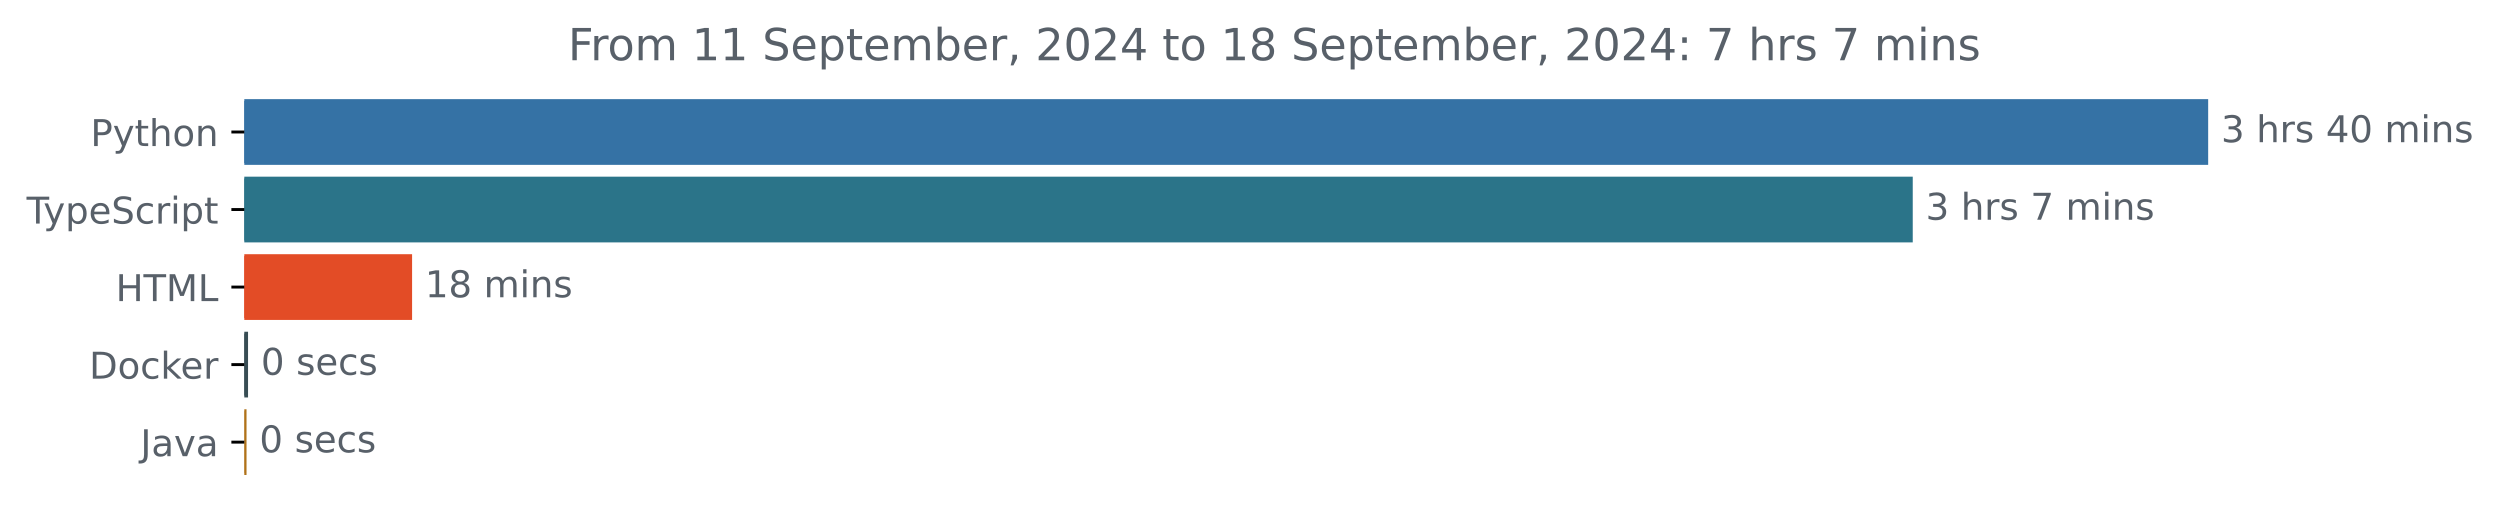
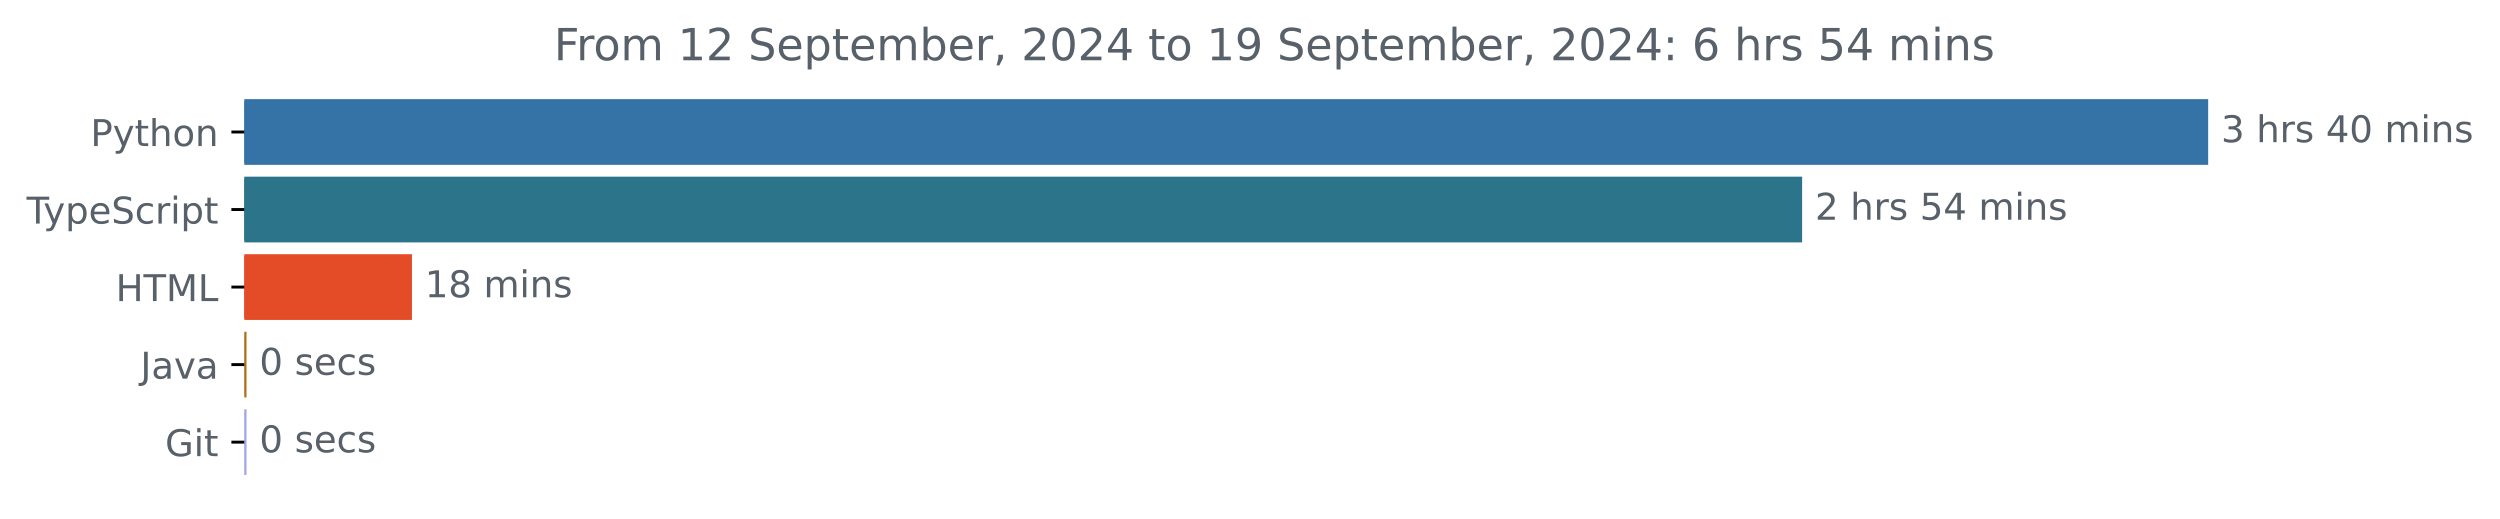
<svg xmlns="http://www.w3.org/2000/svg" xmlns:xlink="http://www.w3.org/1999/xlink" width="677.144pt" height="140.398pt" viewBox="0 0 677.144 140.398" version="1.1">
  <defs>
    <style type="text/css">*{stroke-linejoin: round; stroke-linecap: butt}</style>
  </defs>
  <g id="figure_1">
    <g id="patch_1">
      <path d="M -0 140.398  L 677.144 140.398  L 677.144 0  L -0 0  L -0 140.398  z " style="fill: none" />
    </g>
    <g id="axes_1">
      <g id="patch_2">
-         <path d="M 66.17 27.358  L 597.599 27.358  L 597.599 44.158  L 66.17 44.158  z " clip-path="url(#pc438c8cc75)" style="fill: #3572a5; stroke: #3572a5; stroke-linejoin: miter" />
+         <path d="M 66.17 27.358  L 597.599 27.358  L 597.599 44.158  L 66.17 44.158  z " clip-path="url(#p3e0050d84c)" style="fill: #3572a5; stroke: #3572a5; stroke-linejoin: miter" />
      </g>
      <g id="patch_3">
-         <path d="M 66.17 48.358  L 517.581 48.358  L 517.581 65.158  L 66.17 65.158  z " clip-path="url(#pc438c8cc75)" style="fill: #2b7489; stroke: #2b7489; stroke-linejoin: miter" />
+         <path d="M 66.17 48.358  L 487.621 48.358  L 487.621 65.158  L 66.17 65.158  z " clip-path="url(#p3e0050d84c)" style="fill: #2b7489; stroke: #2b7489; stroke-linejoin: miter" />
      </g>
      <g id="patch_4">
-         <path d="M 66.17 69.358  L 111.116 69.358  L 111.116 86.158  L 66.17 86.158  z " clip-path="url(#pc438c8cc75)" style="fill: #e34c26; stroke: #e34c26; stroke-linejoin: miter" />
+         <path d="M 66.17 69.358  L 111.08 69.358  L 111.08 86.158  L 66.17 86.158  z " clip-path="url(#p3e0050d84c)" style="fill: #e34c26; stroke: #e34c26; stroke-linejoin: miter" />
      </g>
      <g id="patch_5">
-         <path d="M 66.17 90.358  L 66.685 90.358  L 66.685 107.158  L 66.17 107.158  z " clip-path="url(#pc438c8cc75)" style="fill: #384d54; stroke: #384d54; stroke-linejoin: miter" />
+         <path d="M 66.17 90.358  L 66.27 90.358  L 66.27 107.158  L 66.17 107.158  z " clip-path="url(#p3e0050d84c)" style="fill: #b07219; stroke: #b07219; stroke-linejoin: miter" />
      </g>
      <g id="patch_6">
-         <path d="M 66.17 111.358  L 66.273 111.358  L 66.273 128.158  L 66.17 128.158  z " clip-path="url(#pc438c8cc75)" style="fill: #b07219; stroke: #b07219; stroke-linejoin: miter" />
+         <path d="M 66.17 111.358  L 66.27 111.358  L 66.27 128.158  L 66.17 128.158  z " clip-path="url(#p3e0050d84c)" style="fill: #a3a6e7; stroke: #a3a6e7; stroke-linejoin: miter" />
      </g>
      <g id="matplotlib.axis_1" />
      <g id="matplotlib.axis_2">
        <g id="ytick_1">
          <g id="line2d_1">
            <defs>
-               <path id="ma86dfb4be4" d="M 0 0  L -3.5 0  " style="stroke: #000000; stroke-width: 0.8" />
+               <path id="m9cd9c1089b" d="M 0 0  L -3.5 0  " style="stroke: #000000; stroke-width: 0.8" />
            </defs>
            <g>
-               <use xlink:href="#ma86dfb4be4" x="66.17" y="35.758" style="stroke: #000000; stroke-width: 0.8" />
+               <use xlink:href="#m9cd9c1089b" x="66.17" y="35.758" style="stroke: #000000; stroke-width: 0.8" />
            </g>
          </g>
          <g id="text_1">
            <g style="fill: #586069" transform="translate(24.50781 39.55734) scale(0.1 -0.1)">
              <defs>
                <path id="DejaVuSans-50" d="M 1259 4147  L 1259 2394  L 2053 2394  Q 2494 2394 2734 2622  Q 2975 2850 2975 3272  Q 2975 3691 2734 3919  Q 2494 4147 2053 4147  L 1259 4147  z M 628 4666  L 2053 4666  Q 2838 4666 3239 4311  Q 3641 3956 3641 3272  Q 3641 2581 3239 2228  Q 2838 1875 2053 1875  L 1259 1875  L 1259 0  L 628 0  L 628 4666  z " transform="scale(0.015625)" />
                <path id="DejaVuSans-79" d="M 2059 -325  Q 1816 -950 1584 -1140  Q 1353 -1331 966 -1331  L 506 -1331  L 506 -850  L 844 -850  Q 1081 -850 1212 -737  Q 1344 -625 1503 -206  L 1606 56  L 191 3500  L 800 3500  L 1894 763  L 2988 3500  L 3597 3500  L 2059 -325  z " transform="scale(0.015625)" />
                <path id="DejaVuSans-74" d="M 1172 4494  L 1172 3500  L 2356 3500  L 2356 3053  L 1172 3053  L 1172 1153  Q 1172 725 1289 603  Q 1406 481 1766 481  L 2356 481  L 2356 0  L 1766 0  Q 1100 0 847 248  Q 594 497 594 1153  L 594 3053  L 172 3053  L 172 3500  L 594 3500  L 594 4494  L 1172 4494  z " transform="scale(0.015625)" />
                <path id="DejaVuSans-68" d="M 3513 2113  L 3513 0  L 2938 0  L 2938 2094  Q 2938 2591 2744 2837  Q 2550 3084 2163 3084  Q 1697 3084 1428 2787  Q 1159 2491 1159 1978  L 1159 0  L 581 0  L 581 4863  L 1159 4863  L 1159 2956  Q 1366 3272 1645 3428  Q 1925 3584 2291 3584  Q 2894 3584 3203 3211  Q 3513 2838 3513 2113  z " transform="scale(0.015625)" />
                <path id="DejaVuSans-6f" d="M 1959 3097  Q 1497 3097 1228 2736  Q 959 2375 959 1747  Q 959 1119 1226 758  Q 1494 397 1959 397  Q 2419 397 2687 759  Q 2956 1122 2956 1747  Q 2956 2369 2687 2733  Q 2419 3097 1959 3097  z M 1959 3584  Q 2709 3584 3137 3096  Q 3566 2609 3566 1747  Q 3566 888 3137 398  Q 2709 -91 1959 -91  Q 1206 -91 779 398  Q 353 888 353 1747  Q 353 2609 779 3096  Q 1206 3584 1959 3584  z " transform="scale(0.015625)" />
                <path id="DejaVuSans-6e" d="M 3513 2113  L 3513 0  L 2938 0  L 2938 2094  Q 2938 2591 2744 2837  Q 2550 3084 2163 3084  Q 1697 3084 1428 2787  Q 1159 2491 1159 1978  L 1159 0  L 581 0  L 581 3500  L 1159 3500  L 1159 2956  Q 1366 3272 1645 3428  Q 1925 3584 2291 3584  Q 2894 3584 3203 3211  Q 3513 2838 3513 2113  z " transform="scale(0.015625)" />
              </defs>
              <use xlink:href="#DejaVuSans-50" />
              <use xlink:href="#DejaVuSans-79" x="60.303" />
              <use xlink:href="#DejaVuSans-74" x="119.482" />
              <use xlink:href="#DejaVuSans-68" x="158.691" />
              <use xlink:href="#DejaVuSans-6f" x="222.07" />
              <use xlink:href="#DejaVuSans-6e" x="283.252" />
            </g>
          </g>
        </g>
        <g id="ytick_2">
          <g id="line2d_2">
            <g>
-               <use xlink:href="#ma86dfb4be4" x="66.17" y="56.758" style="stroke: #000000; stroke-width: 0.8" />
+               <use xlink:href="#m9cd9c1089b" x="66.17" y="56.758" style="stroke: #000000; stroke-width: 0.8" />
            </g>
          </g>
          <g id="text_2">
            <g style="fill: #586069" transform="translate(7.2 60.55734) scale(0.1 -0.1)">
              <defs>
                <path id="DejaVuSans-54" d="M -19 4666  L 3928 4666  L 3928 4134  L 2272 4134  L 2272 0  L 1638 0  L 1638 4134  L -19 4134  L -19 4666  z " transform="scale(0.015625)" />
                <path id="DejaVuSans-70" d="M 1159 525  L 1159 -1331  L 581 -1331  L 581 3500  L 1159 3500  L 1159 2969  Q 1341 3281 1617 3432  Q 1894 3584 2278 3584  Q 2916 3584 3314 3078  Q 3713 2572 3713 1747  Q 3713 922 3314 415  Q 2916 -91 2278 -91  Q 1894 -91 1617 61  Q 1341 213 1159 525  z M 3116 1747  Q 3116 2381 2855 2742  Q 2594 3103 2138 3103  Q 1681 3103 1420 2742  Q 1159 2381 1159 1747  Q 1159 1113 1420 752  Q 1681 391 2138 391  Q 2594 391 2855 752  Q 3116 1113 3116 1747  z " transform="scale(0.015625)" />
                <path id="DejaVuSans-65" d="M 3597 1894  L 3597 1613  L 953 1613  Q 991 1019 1311 708  Q 1631 397 2203 397  Q 2534 397 2845 478  Q 3156 559 3463 722  L 3463 178  Q 3153 47 2828 -22  Q 2503 -91 2169 -91  Q 1331 -91 842 396  Q 353 884 353 1716  Q 353 2575 817 3079  Q 1281 3584 2069 3584  Q 2775 3584 3186 3129  Q 3597 2675 3597 1894  z M 3022 2063  Q 3016 2534 2758 2815  Q 2500 3097 2075 3097  Q 1594 3097 1305 2825  Q 1016 2553 972 2059  L 3022 2063  z " transform="scale(0.015625)" />
                <path id="DejaVuSans-53" d="M 3425 4513  L 3425 3897  Q 3066 4069 2747 4153  Q 2428 4238 2131 4238  Q 1616 4238 1336 4038  Q 1056 3838 1056 3469  Q 1056 3159 1242 3001  Q 1428 2844 1947 2747  L 2328 2669  Q 3034 2534 3370 2195  Q 3706 1856 3706 1288  Q 3706 609 3251 259  Q 2797 -91 1919 -91  Q 1588 -91 1214 -16  Q 841 59 441 206  L 441 856  Q 825 641 1194 531  Q 1563 422 1919 422  Q 2459 422 2753 634  Q 3047 847 3047 1241  Q 3047 1584 2836 1778  Q 2625 1972 2144 2069  L 1759 2144  Q 1053 2284 737 2584  Q 422 2884 422 3419  Q 422 4038 858 4394  Q 1294 4750 2059 4750  Q 2388 4750 2728 4690  Q 3069 4631 3425 4513  z " transform="scale(0.015625)" />
                <path id="DejaVuSans-63" d="M 3122 3366  L 3122 2828  Q 2878 2963 2633 3030  Q 2388 3097 2138 3097  Q 1578 3097 1268 2742  Q 959 2388 959 1747  Q 959 1106 1268 751  Q 1578 397 2138 397  Q 2388 397 2633 464  Q 2878 531 3122 666  L 3122 134  Q 2881 22 2623 -34  Q 2366 -91 2075 -91  Q 1284 -91 818 406  Q 353 903 353 1747  Q 353 2603 823 3093  Q 1294 3584 2113 3584  Q 2378 3584 2631 3529  Q 2884 3475 3122 3366  z " transform="scale(0.015625)" />
                <path id="DejaVuSans-72" d="M 2631 2963  Q 2534 3019 2420 3045  Q 2306 3072 2169 3072  Q 1681 3072 1420 2755  Q 1159 2438 1159 1844  L 1159 0  L 581 0  L 581 3500  L 1159 3500  L 1159 2956  Q 1341 3275 1631 3429  Q 1922 3584 2338 3584  Q 2397 3584 2469 3576  Q 2541 3569 2628 3553  L 2631 2963  z " transform="scale(0.015625)" />
                <path id="DejaVuSans-69" d="M 603 3500  L 1178 3500  L 1178 0  L 603 0  L 603 3500  z M 603 4863  L 1178 4863  L 1178 4134  L 603 4134  L 603 4863  z " transform="scale(0.015625)" />
              </defs>
              <use xlink:href="#DejaVuSans-54" />
              <use xlink:href="#DejaVuSans-79" x="45.459" />
              <use xlink:href="#DejaVuSans-70" x="104.639" />
              <use xlink:href="#DejaVuSans-65" x="168.115" />
              <use xlink:href="#DejaVuSans-53" x="229.639" />
              <use xlink:href="#DejaVuSans-63" x="293.115" />
              <use xlink:href="#DejaVuSans-72" x="348.096" />
              <use xlink:href="#DejaVuSans-69" x="389.209" />
              <use xlink:href="#DejaVuSans-70" x="416.992" />
              <use xlink:href="#DejaVuSans-74" x="480.469" />
            </g>
          </g>
        </g>
        <g id="ytick_3">
          <g id="line2d_3">
            <g>
-               <use xlink:href="#ma86dfb4be4" x="66.17" y="77.758" style="stroke: #000000; stroke-width: 0.8" />
+               <use xlink:href="#m9cd9c1089b" x="66.17" y="77.758" style="stroke: #000000; stroke-width: 0.8" />
            </g>
          </g>
          <g id="text_3">
            <g style="fill: #586069" transform="translate(31.34219 81.55734) scale(0.1 -0.1)">
              <defs>
                <path id="DejaVuSans-48" d="M 628 4666  L 1259 4666  L 1259 2753  L 3553 2753  L 3553 4666  L 4184 4666  L 4184 0  L 3553 0  L 3553 2222  L 1259 2222  L 1259 0  L 628 0  L 628 4666  z " transform="scale(0.015625)" />
                <path id="DejaVuSans-4d" d="M 628 4666  L 1569 4666  L 2759 1491  L 3956 4666  L 4897 4666  L 4897 0  L 4281 0  L 4281 4097  L 3078 897  L 2444 897  L 1241 4097  L 1241 0  L 628 0  L 628 4666  z " transform="scale(0.015625)" />
                <path id="DejaVuSans-4c" d="M 628 4666  L 1259 4666  L 1259 531  L 3531 531  L 3531 0  L 628 0  L 628 4666  z " transform="scale(0.015625)" />
              </defs>
              <use xlink:href="#DejaVuSans-48" />
              <use xlink:href="#DejaVuSans-54" x="75.195" />
              <use xlink:href="#DejaVuSans-4d" x="136.279" />
              <use xlink:href="#DejaVuSans-4c" x="222.559" />
            </g>
          </g>
        </g>
        <g id="ytick_4">
          <g id="line2d_4">
            <g>
-               <use xlink:href="#ma86dfb4be4" x="66.17" y="98.758" style="stroke: #000000; stroke-width: 0.8" />
+               <use xlink:href="#m9cd9c1089b" x="66.17" y="98.758" style="stroke: #000000; stroke-width: 0.8" />
            </g>
          </g>
          <g id="text_4">
-             <g style="fill: #586069" transform="translate(24.16094 102.5573) scale(0.1 -0.1)">
-               <defs>
-                 <path id="DejaVuSans-44" d="M 1259 4147  L 1259 519  L 2022 519  Q 2988 519 3436 956  Q 3884 1394 3884 2338  Q 3884 3275 3436 3711  Q 2988 4147 2022 4147  L 1259 4147  z M 628 4666  L 1925 4666  Q 3281 4666 3915 4102  Q 4550 3538 4550 2338  Q 4550 1131 3912 565  Q 3275 0 1925 0  L 628 0  L 628 4666  z " transform="scale(0.015625)" />
-                 <path id="DejaVuSans-6b" d="M 581 4863  L 1159 4863  L 1159 1991  L 2875 3500  L 3609 3500  L 1753 1863  L 3688 0  L 2938 0  L 1159 1709  L 1159 0  L 581 0  L 581 4863  z " transform="scale(0.015625)" />
-               </defs>
-               <use xlink:href="#DejaVuSans-44" />
-               <use xlink:href="#DejaVuSans-6f" x="77.002" />
-               <use xlink:href="#DejaVuSans-63" x="138.184" />
-               <use xlink:href="#DejaVuSans-6b" x="193.164" />
-               <use xlink:href="#DejaVuSans-65" x="247.449" />
-               <use xlink:href="#DejaVuSans-72" x="308.973" />
-             </g>
-           </g>
-         </g>
-         <g id="ytick_5">
-           <g id="line2d_5">
-             <g>
-               <use xlink:href="#ma86dfb4be4" x="66.17" y="119.758" style="stroke: #000000; stroke-width: 0.8" />
-             </g>
-           </g>
-           <g id="text_5">
-             <g style="fill: #586069" transform="translate(38.04531 123.5573) scale(0.1 -0.1)">
+             <g style="fill: #586069" transform="translate(38.04531 102.5573) scale(0.1 -0.1)">
              <defs>
                <path id="DejaVuSans-4a" d="M 628 4666  L 1259 4666  L 1259 325  Q 1259 -519 939 -900  Q 619 -1281 -91 -1281  L -331 -1281  L -331 -750  L -134 -750  Q 284 -750 456 -515  Q 628 -281 628 325  L 628 4666  z " transform="scale(0.015625)" />
                <path id="DejaVuSans-61" d="M 2194 1759  Q 1497 1759 1228 1600  Q 959 1441 959 1056  Q 959 750 1161 570  Q 1363 391 1709 391  Q 2188 391 2477 730  Q 2766 1069 2766 1631  L 2766 1759  L 2194 1759  z M 3341 1997  L 3341 0  L 2766 0  L 2766 531  Q 2569 213 2275 61  Q 1981 -91 1556 -91  Q 1019 -91 701 211  Q 384 513 384 1019  Q 384 1609 779 1909  Q 1175 2209 1959 2209  L 2766 2209  L 2766 2266  Q 2766 2663 2505 2880  Q 2244 3097 1772 3097  Q 1472 3097 1187 3025  Q 903 2953 641 2809  L 641 3341  Q 956 3463 1253 3523  Q 1550 3584 1831 3584  Q 2591 3584 2966 3190  Q 3341 2797 3341 1997  z " transform="scale(0.015625)" />
                <path id="DejaVuSans-76" d="M 191 3500  L 800 3500  L 1894 563  L 2988 3500  L 3597 3500  L 2284 0  L 1503 0  L 191 3500  z " transform="scale(0.015625)" />
              </defs>
              <use xlink:href="#DejaVuSans-4a" />
              <use xlink:href="#DejaVuSans-61" x="29.492" />
              <use xlink:href="#DejaVuSans-76" x="90.771" />
              <use xlink:href="#DejaVuSans-61" x="149.951" />
+             </g>
+           </g>
+         </g>
+         <g id="ytick_5">
+           <g id="line2d_5">
+             <g>
+               <use xlink:href="#m9cd9c1089b" x="66.17" y="119.758" style="stroke: #000000; stroke-width: 0.8" />
+             </g>
+           </g>
+           <g id="text_5">
+             <g style="fill: #586069" transform="translate(44.72344 123.5573) scale(0.1 -0.1)">
+               <defs>
+                 <path id="DejaVuSans-47" d="M 3809 666  L 3809 1919  L 2778 1919  L 2778 2438  L 4434 2438  L 4434 434  Q 4069 175 3628 42  Q 3188 -91 2688 -91  Q 1594 -91 976 548  Q 359 1188 359 2328  Q 359 3472 976 4111  Q 1594 4750 2688 4750  Q 3144 4750 3555 4637  Q 3966 4525 4313 4306  L 4313 3634  Q 3963 3931 3569 4081  Q 3175 4231 2741 4231  Q 1884 4231 1454 3753  Q 1025 3275 1025 2328  Q 1025 1384 1454 906  Q 1884 428 2741 428  Q 3075 428 3337 486  Q 3600 544 3809 666  z " transform="scale(0.015625)" />
+               </defs>
+               <use xlink:href="#DejaVuSans-47" />
+               <use xlink:href="#DejaVuSans-69" x="77.49" />
+               <use xlink:href="#DejaVuSans-74" x="105.273" />
            </g>
          </g>
        </g>
      </g>
      <g id="text_6">
        <g style="fill: #586069" transform="translate(601.5989 38.5175) scale(0.1 -0.1)">
          <defs>
            <path id="DejaVuSans-33" d="M 2597 2516  Q 3050 2419 3304 2112  Q 3559 1806 3559 1356  Q 3559 666 3084 287  Q 2609 -91 1734 -91  Q 1441 -91 1130 -33  Q 819 25 488 141  L 488 750  Q 750 597 1062 519  Q 1375 441 1716 441  Q 2309 441 2620 675  Q 2931 909 2931 1356  Q 2931 1769 2642 2001  Q 2353 2234 1838 2234  L 1294 2234  L 1294 2753  L 1863 2753  Q 2328 2753 2575 2939  Q 2822 3125 2822 3475  Q 2822 3834 2567 4026  Q 2313 4219 1838 4219  Q 1578 4219 1281 4162  Q 984 4106 628 3988  L 628 4550  Q 988 4650 1302 4700  Q 1616 4750 1894 4750  Q 2613 4750 3031 4423  Q 3450 4097 3450 3541  Q 3450 3153 3228 2886  Q 3006 2619 2597 2516  z " transform="scale(0.015625)" />
            <path id="DejaVuSans-20" transform="scale(0.015625)" />
            <path id="DejaVuSans-73" d="M 2834 3397  L 2834 2853  Q 2591 2978 2328 3040  Q 2066 3103 1784 3103  Q 1356 3103 1142 2972  Q 928 2841 928 2578  Q 928 2378 1081 2264  Q 1234 2150 1697 2047  L 1894 2003  Q 2506 1872 2764 1633  Q 3022 1394 3022 966  Q 3022 478 2636 193  Q 2250 -91 1575 -91  Q 1294 -91 989 -36  Q 684 19 347 128  L 347 722  Q 666 556 975 473  Q 1284 391 1588 391  Q 1994 391 2212 530  Q 2431 669 2431 922  Q 2431 1156 2273 1281  Q 2116 1406 1581 1522  L 1381 1569  Q 847 1681 609 1914  Q 372 2147 372 2553  Q 372 3047 722 3315  Q 1072 3584 1716 3584  Q 2034 3584 2315 3537  Q 2597 3491 2834 3397  z " transform="scale(0.015625)" />
            <path id="DejaVuSans-34" d="M 2419 4116  L 825 1625  L 2419 1625  L 2419 4116  z M 2253 4666  L 3047 4666  L 3047 1625  L 3713 1625  L 3713 1100  L 3047 1100  L 3047 0  L 2419 0  L 2419 1100  L 313 1100  L 313 1709  L 2253 4666  z " transform="scale(0.015625)" />
            <path id="DejaVuSans-30" d="M 2034 4250  Q 1547 4250 1301 3770  Q 1056 3291 1056 2328  Q 1056 1369 1301 889  Q 1547 409 2034 409  Q 2525 409 2770 889  Q 3016 1369 3016 2328  Q 3016 3291 2770 3770  Q 2525 4250 2034 4250  z M 2034 4750  Q 2819 4750 3233 4129  Q 3647 3509 3647 2328  Q 3647 1150 3233 529  Q 2819 -91 2034 -91  Q 1250 -91 836 529  Q 422 1150 422 2328  Q 422 3509 836 4129  Q 1250 4750 2034 4750  z " transform="scale(0.015625)" />
            <path id="DejaVuSans-6d" d="M 3328 2828  Q 3544 3216 3844 3400  Q 4144 3584 4550 3584  Q 5097 3584 5394 3201  Q 5691 2819 5691 2113  L 5691 0  L 5113 0  L 5113 2094  Q 5113 2597 4934 2840  Q 4756 3084 4391 3084  Q 3944 3084 3684 2787  Q 3425 2491 3425 1978  L 3425 0  L 2847 0  L 2847 2094  Q 2847 2600 2669 2842  Q 2491 3084 2119 3084  Q 1678 3084 1418 2786  Q 1159 2488 1159 1978  L 1159 0  L 581 0  L 581 3500  L 1159 3500  L 1159 2956  Q 1356 3278 1631 3431  Q 1906 3584 2284 3584  Q 2666 3584 2933 3390  Q 3200 3197 3328 2828  z " transform="scale(0.015625)" />
          </defs>
          <use xlink:href="#DejaVuSans-33" />
          <use xlink:href="#DejaVuSans-20" x="63.623" />
          <use xlink:href="#DejaVuSans-68" x="95.41" />
          <use xlink:href="#DejaVuSans-72" x="158.789" />
          <use xlink:href="#DejaVuSans-73" x="199.902" />
          <use xlink:href="#DejaVuSans-20" x="252.002" />
          <use xlink:href="#DejaVuSans-34" x="283.789" />
          <use xlink:href="#DejaVuSans-30" x="347.412" />
          <use xlink:href="#DejaVuSans-20" x="411.035" />
          <use xlink:href="#DejaVuSans-6d" x="442.822" />
          <use xlink:href="#DejaVuSans-69" x="540.234" />
          <use xlink:href="#DejaVuSans-6e" x="568.018" />
          <use xlink:href="#DejaVuSans-73" x="631.396" />
        </g>
      </g>
      <g id="text_7">
-         <g style="fill: #586069" transform="translate(521.5812 59.5175) scale(0.1 -0.1)">
+         <g style="fill: #586069" transform="translate(491.6206 59.5175) scale(0.1 -0.1)">
          <defs>
-             <path id="DejaVuSans-37" d="M 525 4666  L 3525 4666  L 3525 4397  L 1831 0  L 1172 0  L 2766 4134  L 525 4134  L 525 4666  z " transform="scale(0.015625)" />
+             <path id="DejaVuSans-32" d="M 1228 531  L 3431 531  L 3431 0  L 469 0  L 469 531  Q 828 903 1448 1529  Q 2069 2156 2228 2338  Q 2531 2678 2651 2914  Q 2772 3150 2772 3378  Q 2772 3750 2511 3984  Q 2250 4219 1831 4219  Q 1534 4219 1204 4116  Q 875 4013 500 3803  L 500 4441  Q 881 4594 1212 4672  Q 1544 4750 1819 4750  Q 2544 4750 2975 4387  Q 3406 4025 3406 3419  Q 3406 3131 3298 2873  Q 3191 2616 2906 2266  Q 2828 2175 2409 1742  Q 1991 1309 1228 531  z " transform="scale(0.015625)" />
+             <path id="DejaVuSans-35" d="M 691 4666  L 3169 4666  L 3169 4134  L 1269 4134  L 1269 2991  Q 1406 3038 1543 3061  Q 1681 3084 1819 3084  Q 2600 3084 3056 2656  Q 3513 2228 3513 1497  Q 3513 744 3044 326  Q 2575 -91 1722 -91  Q 1428 -91 1123 -41  Q 819 9 494 109  L 494 744  Q 775 591 1075 516  Q 1375 441 1709 441  Q 2250 441 2565 725  Q 2881 1009 2881 1497  Q 2881 1984 2565 2268  Q 2250 2553 1709 2553  Q 1456 2553 1204 2497  Q 953 2441 691 2322  L 691 4666  z " transform="scale(0.015625)" />
          </defs>
-           <use xlink:href="#DejaVuSans-33" />
+           <use xlink:href="#DejaVuSans-32" />
          <use xlink:href="#DejaVuSans-20" x="63.623" />
          <use xlink:href="#DejaVuSans-68" x="95.41" />
          <use xlink:href="#DejaVuSans-72" x="158.789" />
          <use xlink:href="#DejaVuSans-73" x="199.902" />
          <use xlink:href="#DejaVuSans-20" x="252.002" />
-           <use xlink:href="#DejaVuSans-37" x="283.789" />
-           <use xlink:href="#DejaVuSans-20" x="347.412" />
-           <use xlink:href="#DejaVuSans-6d" x="379.199" />
-           <use xlink:href="#DejaVuSans-69" x="476.611" />
-           <use xlink:href="#DejaVuSans-6e" x="504.395" />
-           <use xlink:href="#DejaVuSans-73" x="567.773" />
+           <use xlink:href="#DejaVuSans-35" x="283.789" />
+           <use xlink:href="#DejaVuSans-34" x="347.412" />
+           <use xlink:href="#DejaVuSans-20" x="411.035" />
+           <use xlink:href="#DejaVuSans-6d" x="442.822" />
+           <use xlink:href="#DejaVuSans-69" x="540.234" />
+           <use xlink:href="#DejaVuSans-6e" x="568.018" />
+           <use xlink:href="#DejaVuSans-73" x="631.396" />
        </g>
      </g>
      <g id="text_8">
-         <g style="fill: #586069" transform="translate(115.116 80.5175) scale(0.1 -0.1)">
+         <g style="fill: #586069" transform="translate(115.0798 80.5175) scale(0.1 -0.1)">
          <defs>
            <path id="DejaVuSans-31" d="M 794 531  L 1825 531  L 1825 4091  L 703 3866  L 703 4441  L 1819 4666  L 2450 4666  L 2450 531  L 3481 531  L 3481 0  L 794 0  L 794 531  z " transform="scale(0.015625)" />
            <path id="DejaVuSans-38" d="M 2034 2216  Q 1584 2216 1326 1975  Q 1069 1734 1069 1313  Q 1069 891 1326 650  Q 1584 409 2034 409  Q 2484 409 2743 651  Q 3003 894 3003 1313  Q 3003 1734 2745 1975  Q 2488 2216 2034 2216  z M 1403 2484  Q 997 2584 770 2862  Q 544 3141 544 3541  Q 544 4100 942 4425  Q 1341 4750 2034 4750  Q 2731 4750 3128 4425  Q 3525 4100 3525 3541  Q 3525 3141 3298 2862  Q 3072 2584 2669 2484  Q 3125 2378 3379 2068  Q 3634 1759 3634 1313  Q 3634 634 3220 271  Q 2806 -91 2034 -91  Q 1263 -91 848 271  Q 434 634 434 1313  Q 434 1759 690 2068  Q 947 2378 1403 2484  z M 1172 3481  Q 1172 3119 1398 2916  Q 1625 2713 2034 2713  Q 2441 2713 2670 2916  Q 2900 3119 2900 3481  Q 2900 3844 2670 4047  Q 2441 4250 2034 4250  Q 1625 4250 1398 4047  Q 1172 3844 1172 3481  z " transform="scale(0.015625)" />
          </defs>
          <use xlink:href="#DejaVuSans-31" />
          <use xlink:href="#DejaVuSans-38" x="63.623" />
          <use xlink:href="#DejaVuSans-20" x="127.246" />
          <use xlink:href="#DejaVuSans-6d" x="159.033" />
          <use xlink:href="#DejaVuSans-69" x="256.445" />
          <use xlink:href="#DejaVuSans-6e" x="284.229" />
          <use xlink:href="#DejaVuSans-73" x="347.607" />
        </g>
      </g>
      <g id="text_9">
-         <g style="fill: #586069" transform="translate(70.68457 101.5175) scale(0.1 -0.1)">
+         <g style="fill: #586069" transform="translate(70.27011 101.5175) scale(0.1 -0.1)">
          <use xlink:href="#DejaVuSans-30" />
          <use xlink:href="#DejaVuSans-20" x="63.623" />
          <use xlink:href="#DejaVuSans-73" x="95.41" />
          <use xlink:href="#DejaVuSans-65" x="147.51" />
          <use xlink:href="#DejaVuSans-63" x="209.033" />
          <use xlink:href="#DejaVuSans-73" x="264.014" />
        </g>
      </g>
      <g id="text_10">
-         <g style="fill: #586069" transform="translate(70.27316 122.5175) scale(0.1 -0.1)">
+         <g style="fill: #586069" transform="translate(70.27011 122.5175) scale(0.1 -0.1)">
          <use xlink:href="#DejaVuSans-30" />
          <use xlink:href="#DejaVuSans-20" x="63.623" />
          <use xlink:href="#DejaVuSans-73" x="95.41" />
          <use xlink:href="#DejaVuSans-65" x="147.51" />
          <use xlink:href="#DejaVuSans-63" x="209.033" />
          <use xlink:href="#DejaVuSans-73" x="264.014" />
        </g>
      </g>
      <g id="text_11">
-         <g style="fill: #586069" transform="translate(153.8622 16.31812) scale(0.12 -0.12)">
+         <g style="fill: #586069" transform="translate(150.0447 16.31812) scale(0.12 -0.12)">
          <defs>
            <path id="DejaVuSans-46" d="M 628 4666  L 3309 4666  L 3309 4134  L 1259 4134  L 1259 2759  L 3109 2759  L 3109 2228  L 1259 2228  L 1259 0  L 628 0  L 628 4666  z " transform="scale(0.015625)" />
            <path id="DejaVuSans-62" d="M 3116 1747  Q 3116 2381 2855 2742  Q 2594 3103 2138 3103  Q 1681 3103 1420 2742  Q 1159 2381 1159 1747  Q 1159 1113 1420 752  Q 1681 391 2138 391  Q 2594 391 2855 752  Q 3116 1113 3116 1747  z M 1159 2969  Q 1341 3281 1617 3432  Q 1894 3584 2278 3584  Q 2916 3584 3314 3078  Q 3713 2572 3713 1747  Q 3713 922 3314 415  Q 2916 -91 2278 -91  Q 1894 -91 1617 61  Q 1341 213 1159 525  L 1159 0  L 581 0  L 581 4863  L 1159 4863  L 1159 2969  z " transform="scale(0.015625)" />
            <path id="DejaVuSans-2c" d="M 750 794  L 1409 794  L 1409 256  L 897 -744  L 494 -744  L 750 256  L 750 794  z " transform="scale(0.015625)" />
-             <path id="DejaVuSans-32" d="M 1228 531  L 3431 531  L 3431 0  L 469 0  L 469 531  Q 828 903 1448 1529  Q 2069 2156 2228 2338  Q 2531 2678 2651 2914  Q 2772 3150 2772 3378  Q 2772 3750 2511 3984  Q 2250 4219 1831 4219  Q 1534 4219 1204 4116  Q 875 4013 500 3803  L 500 4441  Q 881 4594 1212 4672  Q 1544 4750 1819 4750  Q 2544 4750 2975 4387  Q 3406 4025 3406 3419  Q 3406 3131 3298 2873  Q 3191 2616 2906 2266  Q 2828 2175 2409 1742  Q 1991 1309 1228 531  z " transform="scale(0.015625)" />
+             <path id="DejaVuSans-39" d="M 703 97  L 703 672  Q 941 559 1184 500  Q 1428 441 1663 441  Q 2288 441 2617 861  Q 2947 1281 2994 2138  Q 2813 1869 2534 1725  Q 2256 1581 1919 1581  Q 1219 1581 811 2004  Q 403 2428 403 3163  Q 403 3881 828 4315  Q 1253 4750 1959 4750  Q 2769 4750 3195 4129  Q 3622 3509 3622 2328  Q 3622 1225 3098 567  Q 2575 -91 1691 -91  Q 1453 -91 1209 -44  Q 966 3 703 97  z M 1959 2075  Q 2384 2075 2632 2365  Q 2881 2656 2881 3163  Q 2881 3666 2632 3958  Q 2384 4250 1959 4250  Q 1534 4250 1286 3958  Q 1038 3666 1038 3163  Q 1038 2656 1286 2365  Q 1534 2075 1959 2075  z " transform="scale(0.015625)" />
            <path id="DejaVuSans-3a" d="M 750 794  L 1409 794  L 1409 0  L 750 0  L 750 794  z M 750 3309  L 1409 3309  L 1409 2516  L 750 2516  L 750 3309  z " transform="scale(0.015625)" />
+             <path id="DejaVuSans-36" d="M 2113 2584  Q 1688 2584 1439 2293  Q 1191 2003 1191 1497  Q 1191 994 1439 701  Q 1688 409 2113 409  Q 2538 409 2786 701  Q 3034 994 3034 1497  Q 3034 2003 2786 2293  Q 2538 2584 2113 2584  z M 3366 4563  L 3366 3988  Q 3128 4100 2886 4159  Q 2644 4219 2406 4219  Q 1781 4219 1451 3797  Q 1122 3375 1075 2522  Q 1259 2794 1537 2939  Q 1816 3084 2150 3084  Q 2853 3084 3261 2657  Q 3669 2231 3669 1497  Q 3669 778 3244 343  Q 2819 -91 2113 -91  Q 1303 -91 875 529  Q 447 1150 447 2328  Q 447 3434 972 4092  Q 1497 4750 2381 4750  Q 2619 4750 2861 4703  Q 3103 4656 3366 4563  z " transform="scale(0.015625)" />
          </defs>
          <use xlink:href="#DejaVuSans-46" />
          <use xlink:href="#DejaVuSans-72" x="50.27" />
          <use xlink:href="#DejaVuSans-6f" x="89.133" />
          <use xlink:href="#DejaVuSans-6d" x="150.314" />
          <use xlink:href="#DejaVuSans-20" x="247.727" />
          <use xlink:href="#DejaVuSans-31" x="279.514" />
-           <use xlink:href="#DejaVuSans-31" x="343.137" />
+           <use xlink:href="#DejaVuSans-32" x="343.137" />
          <use xlink:href="#DejaVuSans-20" x="406.76" />
          <use xlink:href="#DejaVuSans-53" x="438.547" />
          <use xlink:href="#DejaVuSans-65" x="502.023" />
          <use xlink:href="#DejaVuSans-70" x="563.547" />
          <use xlink:href="#DejaVuSans-74" x="627.023" />
          <use xlink:href="#DejaVuSans-65" x="666.232" />
          <use xlink:href="#DejaVuSans-6d" x="727.756" />
          <use xlink:href="#DejaVuSans-62" x="825.168" />
          <use xlink:href="#DejaVuSans-65" x="888.645" />
          <use xlink:href="#DejaVuSans-72" x="950.168" />
          <use xlink:href="#DejaVuSans-2c" x="991.281" />
          <use xlink:href="#DejaVuSans-20" x="1023.068" />
          <use xlink:href="#DejaVuSans-32" x="1054.855" />
          <use xlink:href="#DejaVuSans-30" x="1118.479" />
          <use xlink:href="#DejaVuSans-32" x="1182.102" />
          <use xlink:href="#DejaVuSans-34" x="1245.725" />
          <use xlink:href="#DejaVuSans-20" x="1309.348" />
          <use xlink:href="#DejaVuSans-74" x="1341.135" />
          <use xlink:href="#DejaVuSans-6f" x="1380.344" />
          <use xlink:href="#DejaVuSans-20" x="1441.525" />
          <use xlink:href="#DejaVuSans-31" x="1473.312" />
-           <use xlink:href="#DejaVuSans-38" x="1536.936" />
+           <use xlink:href="#DejaVuSans-39" x="1536.936" />
          <use xlink:href="#DejaVuSans-20" x="1600.559" />
          <use xlink:href="#DejaVuSans-53" x="1632.346" />
          <use xlink:href="#DejaVuSans-65" x="1695.822" />
          <use xlink:href="#DejaVuSans-70" x="1757.346" />
          <use xlink:href="#DejaVuSans-74" x="1820.822" />
          <use xlink:href="#DejaVuSans-65" x="1860.031" />
          <use xlink:href="#DejaVuSans-6d" x="1921.555" />
          <use xlink:href="#DejaVuSans-62" x="2018.967" />
          <use xlink:href="#DejaVuSans-65" x="2082.443" />
          <use xlink:href="#DejaVuSans-72" x="2143.967" />
          <use xlink:href="#DejaVuSans-2c" x="2185.08" />
          <use xlink:href="#DejaVuSans-20" x="2216.867" />
          <use xlink:href="#DejaVuSans-32" x="2248.654" />
          <use xlink:href="#DejaVuSans-30" x="2312.277" />
          <use xlink:href="#DejaVuSans-32" x="2375.9" />
          <use xlink:href="#DejaVuSans-34" x="2439.523" />
          <use xlink:href="#DejaVuSans-3a" x="2503.146" />
          <use xlink:href="#DejaVuSans-20" x="2536.838" />
-           <use xlink:href="#DejaVuSans-37" x="2568.625" />
+           <use xlink:href="#DejaVuSans-36" x="2568.625" />
          <use xlink:href="#DejaVuSans-20" x="2632.248" />
          <use xlink:href="#DejaVuSans-68" x="2664.035" />
          <use xlink:href="#DejaVuSans-72" x="2727.414" />
          <use xlink:href="#DejaVuSans-73" x="2768.527" />
          <use xlink:href="#DejaVuSans-20" x="2820.627" />
-           <use xlink:href="#DejaVuSans-37" x="2852.414" />
-           <use xlink:href="#DejaVuSans-20" x="2916.037" />
-           <use xlink:href="#DejaVuSans-6d" x="2947.824" />
-           <use xlink:href="#DejaVuSans-69" x="3045.236" />
-           <use xlink:href="#DejaVuSans-6e" x="3073.02" />
-           <use xlink:href="#DejaVuSans-73" x="3136.398" />
+           <use xlink:href="#DejaVuSans-35" x="2852.414" />
+           <use xlink:href="#DejaVuSans-34" x="2916.037" />
+           <use xlink:href="#DejaVuSans-20" x="2979.66" />
+           <use xlink:href="#DejaVuSans-6d" x="3011.447" />
+           <use xlink:href="#DejaVuSans-69" x="3108.859" />
+           <use xlink:href="#DejaVuSans-6e" x="3136.643" />
+           <use xlink:href="#DejaVuSans-73" x="3200.021" />
        </g>
      </g>
    </g>
  </g>
  <defs>
-     <clipPath id="pc438c8cc75">
+     <clipPath id="p3e0050d84c">
      <rect x="66.17" y="22.318" width="558" height="110.88" />
    </clipPath>
  </defs>
</svg>
